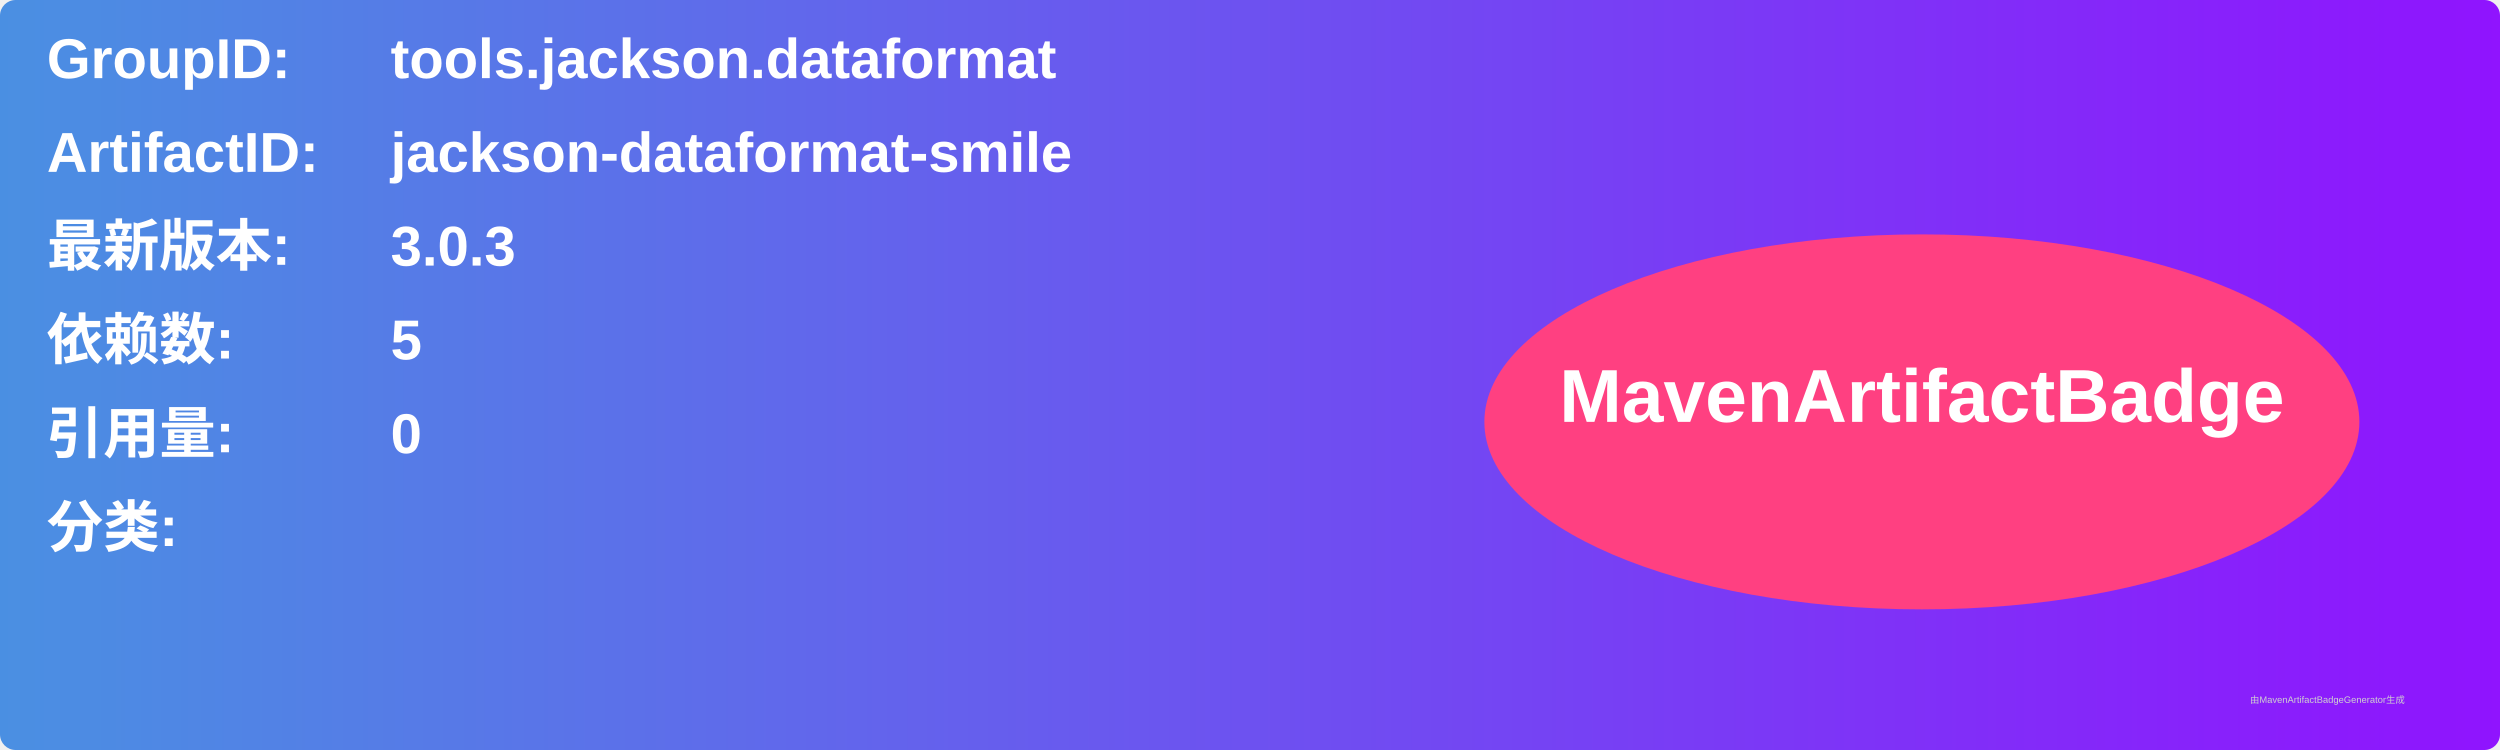
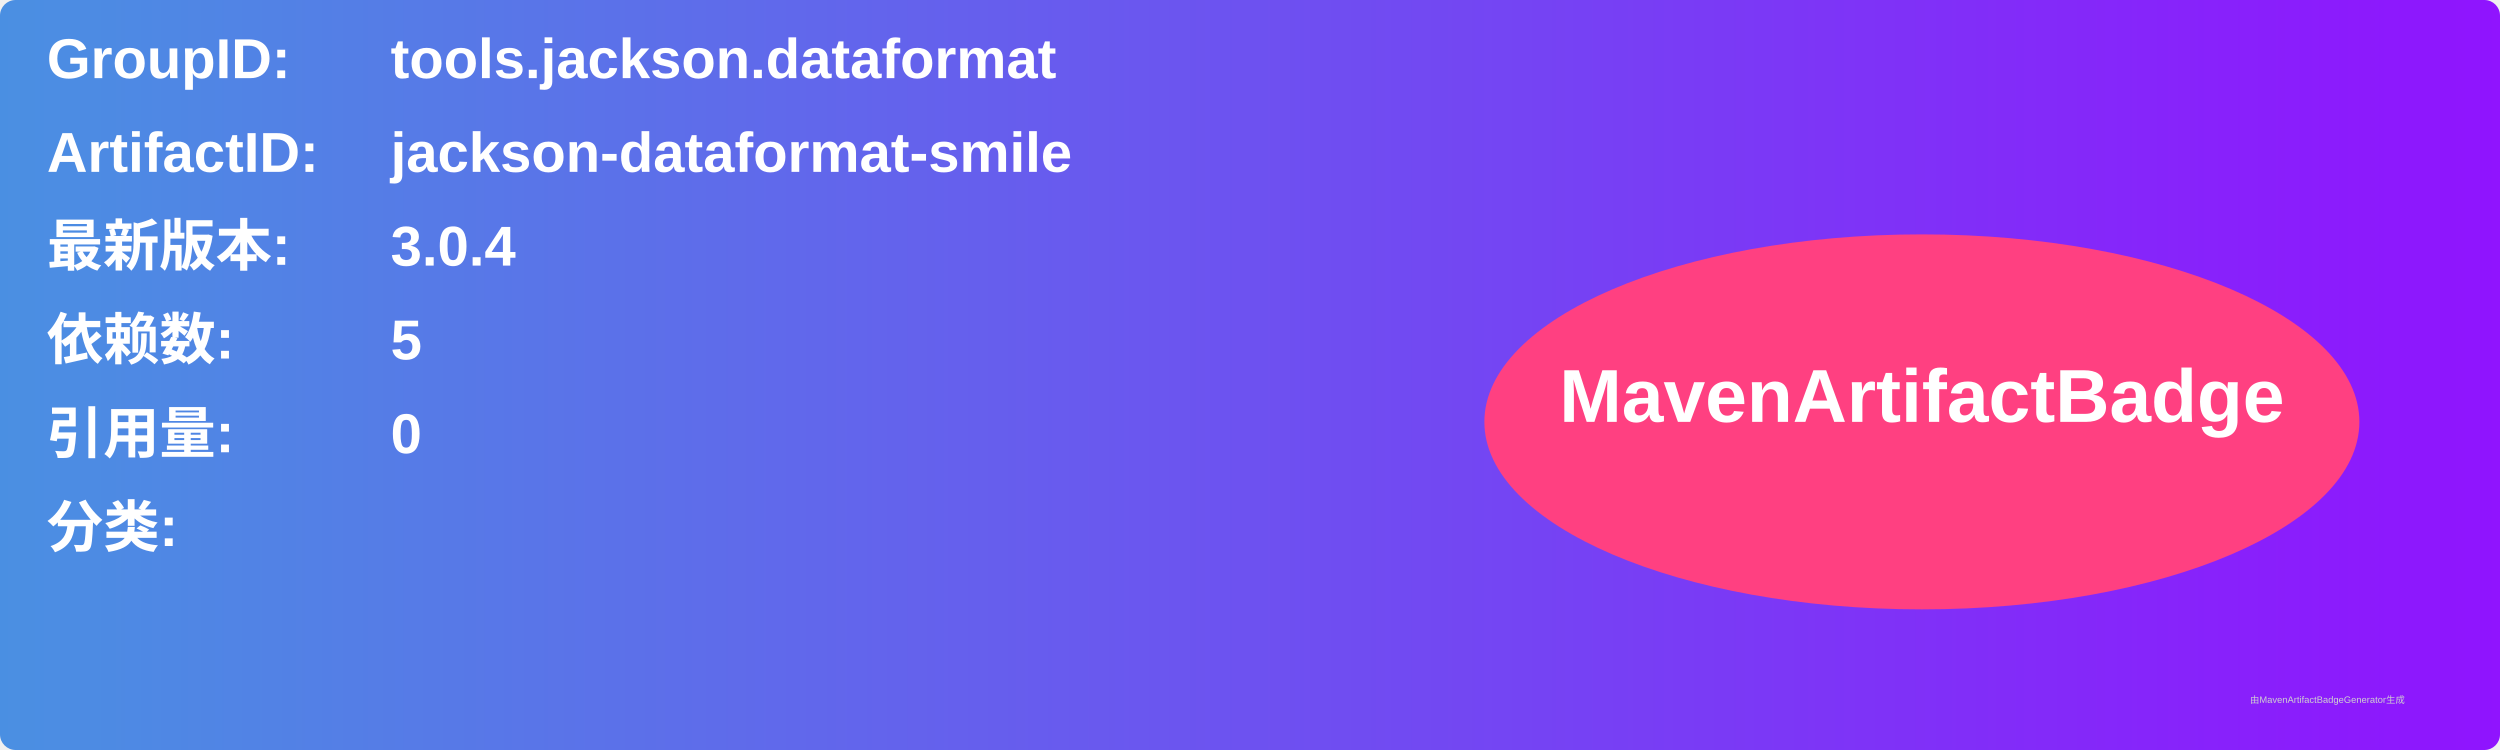
<svg xmlns="http://www.w3.org/2000/svg" width="800" height="240" viewBox="0 0 800 240">
  <linearGradient id="grad" x1="0%" y1="0%" x2="100%" y2="0%">
    <stop offset="0%" stop-color="#4a90e2" />
    <stop offset="100%" stop-color="#9013fe" />
  </linearGradient>
  <rect width="100%" height="100%" rx="5" ry="5" fill="url(#grad)" />
  <g transform="translate(15, 15)">
    <text x="0" y="10" font-family="Arial" font-size="18" fill="white" font-weight="bold" width="260">GroupID:</text>
    <text x="110" y="10" font-family="Arial" font-size="18" fill="white" font-weight="bold" width="460">tools.jackson.dataformat</text>
    <text x="0" y="40" font-family="Arial" font-size="18" fill="white" font-weight="bold" width="260">ArtifactID:</text>
    <text x="110" y="40" font-family="Arial" font-size="18" fill="white" font-weight="bold" width="460">jackson-dataformat-smile</text>
    <text x="0" y="70" font-family="Arial" font-size="18" fill="white" font-weight="bold">最新版本:</text>
    <text x="110" y="70" font-family="Arial" font-size="18" fill="white" font-weight="bold">
-       <tspan font-weight="bold">3.0.3</tspan>
+       <tspan font-weight="bold">3.0.4</tspan>
    </text>
    <text x="0" y="100" font-family="Arial" font-size="18" fill="white" font-weight="bold">依赖数: </text>
    <text x="110" y="100" font-family="Arial" font-size="18" fill="white">
      <tspan font-weight="bold">5</tspan>
    </text>
    <text x="0" y="130" font-family="Arial" font-size="18" fill="white" font-weight="bold">引用量: </text>
    <text x="110" y="130" font-family="Arial" font-size="18" fill="white">
      <tspan font-weight="bold">0</tspan>
    </text>
    <text x="0" y="160" font-family="Arial" font-size="18" fill="white" font-weight="bold">分类:</text>
    <text x="10" y="190" font-family="Arial" font-size="10" fill="white">
      <tspan font-weight="bold" />
    </text>
    <ellipse cx="600" cy="120" rx="140" ry="60" fill="#ff4081" />
    <text x="600" y="120" text-anchor="middle" font-family="Arial" font-size="24" fill="white" font-weight="bold">MavenArtifactBadge</text>
  </g>
  <text x="720" y="225" font-family="Arial" font-size="3" fill="#d0d0d0">由MavenArtifactBadgeGenerator生成</text>
</svg>
